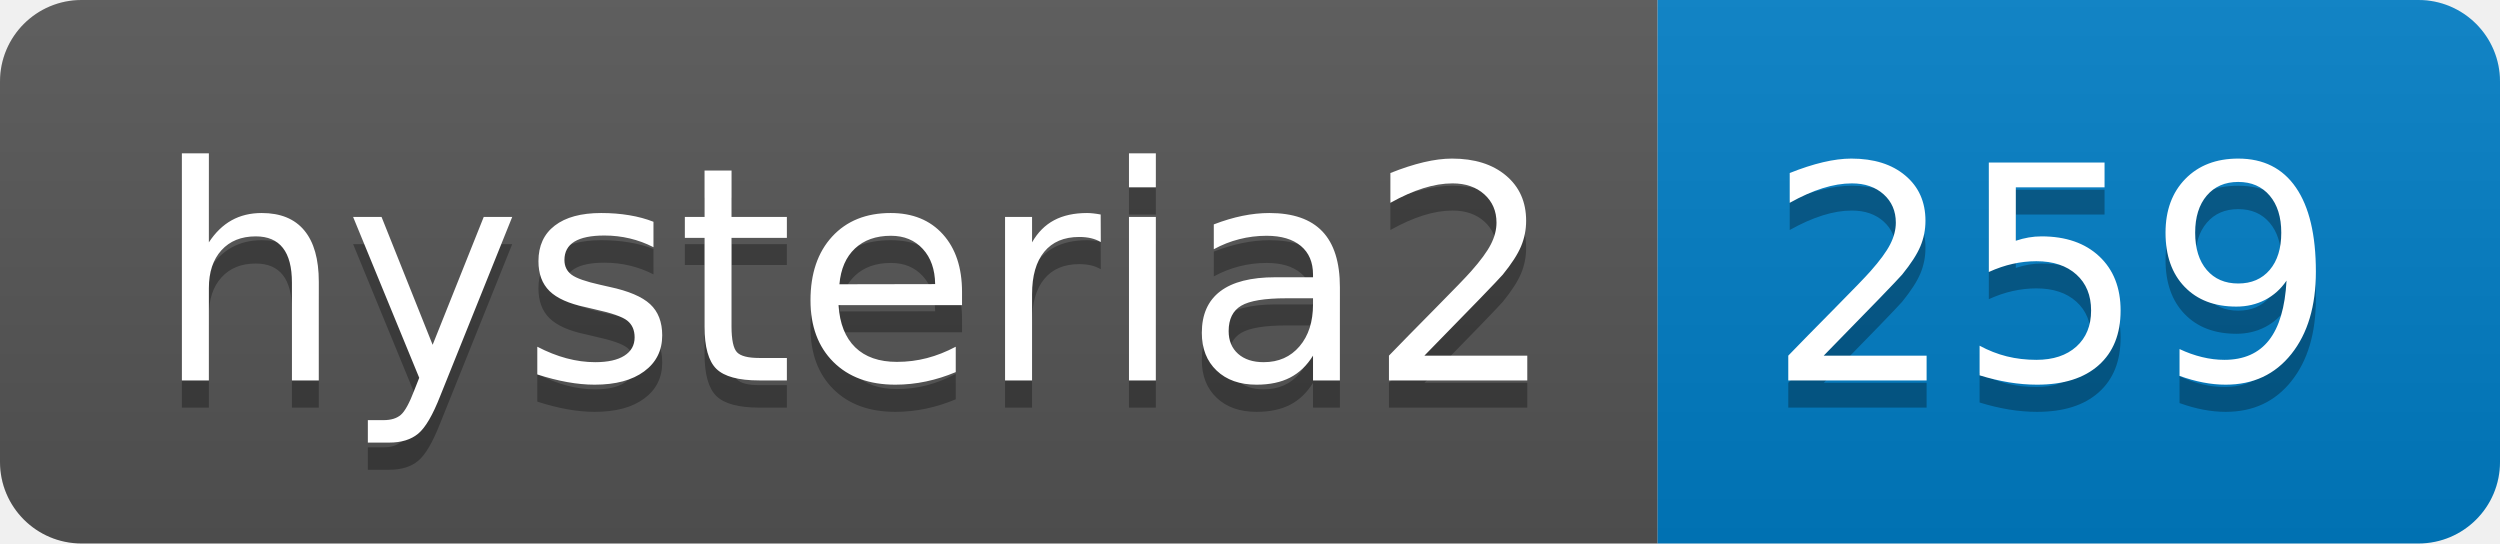
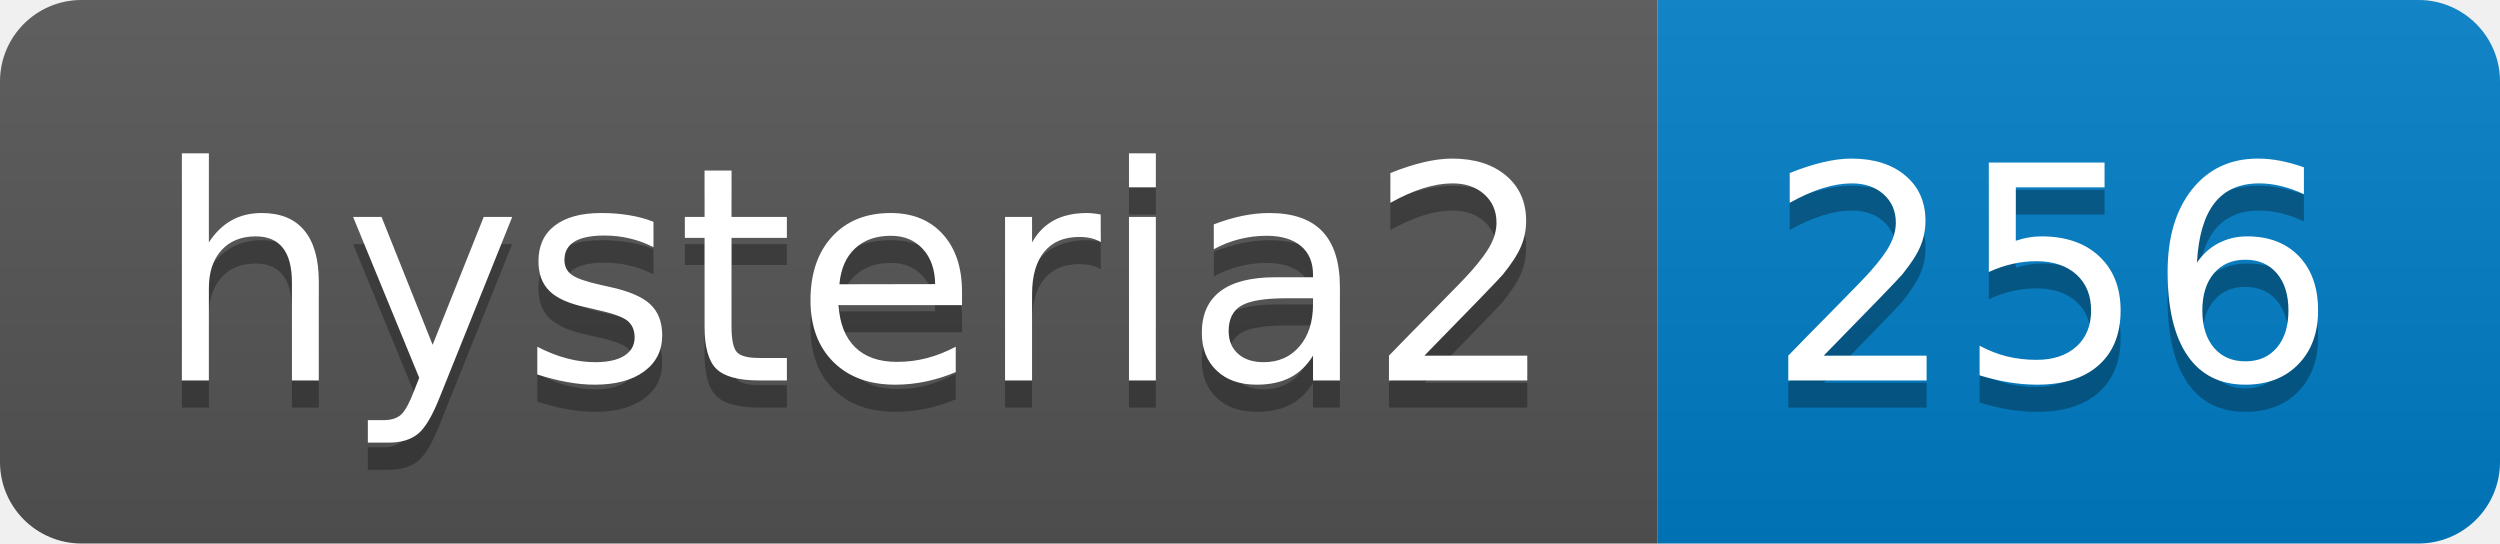
- <svg xmlns="http://www.w3.org/2000/svg" width="92" height="20" role="img" aria-label="hysteria2: 259">
+ <svg xmlns="http://www.w3.org/2000/svg" width="92" height="20" role="img" aria-label="hysteria2: 256">
  <linearGradient id="s" x2="0" y2="100%">
    <stop offset="0" stop-color="#bbb" stop-opacity=".1" />
    <stop offset="1" stop-opacity=".1" />
  </linearGradient>
  <clipPath id="r">
    <rect width="92" height="20" rx="3" fill="#fff" />
  </clipPath>
  <g clip-path="url(#r)">
    <rect width="61" height="20" fill="#555" />
    <rect x="61" width="31" height="20" fill="#007ec6" />
    <rect width="92" height="20" fill="url(#s)" />
  </g>
  <g fill="#fff" text-anchor="middle" font-family="Verdana,Geneva,DejaVu Sans,sans-serif" text-rendering="geometricPrecision" font-size="110">
    <text aria-hidden="true" x="315" y="150" fill="#010101" fill-opacity=".3" transform="scale(.1)" textLength="510">hysteria2</text>
    <text x="315" y="140" transform="scale(.1)" fill="#fff" textLength="510">hysteria2</text>
-     <text aria-hidden="true" x="755" y="150" fill="#010101" fill-opacity=".3" transform="scale(.1)" textLength="210">259</text>
-     <text x="755" y="140" transform="scale(.1)" fill="#fff" textLength="210">259</text>
+     <text aria-hidden="true" x="755" y="150" fill="#010101" fill-opacity=".3" transform="scale(.1)" textLength="210">256</text>
+     <text x="755" y="140" transform="scale(.1)" fill="#fff" textLength="210">256</text>
  </g>
</svg>
